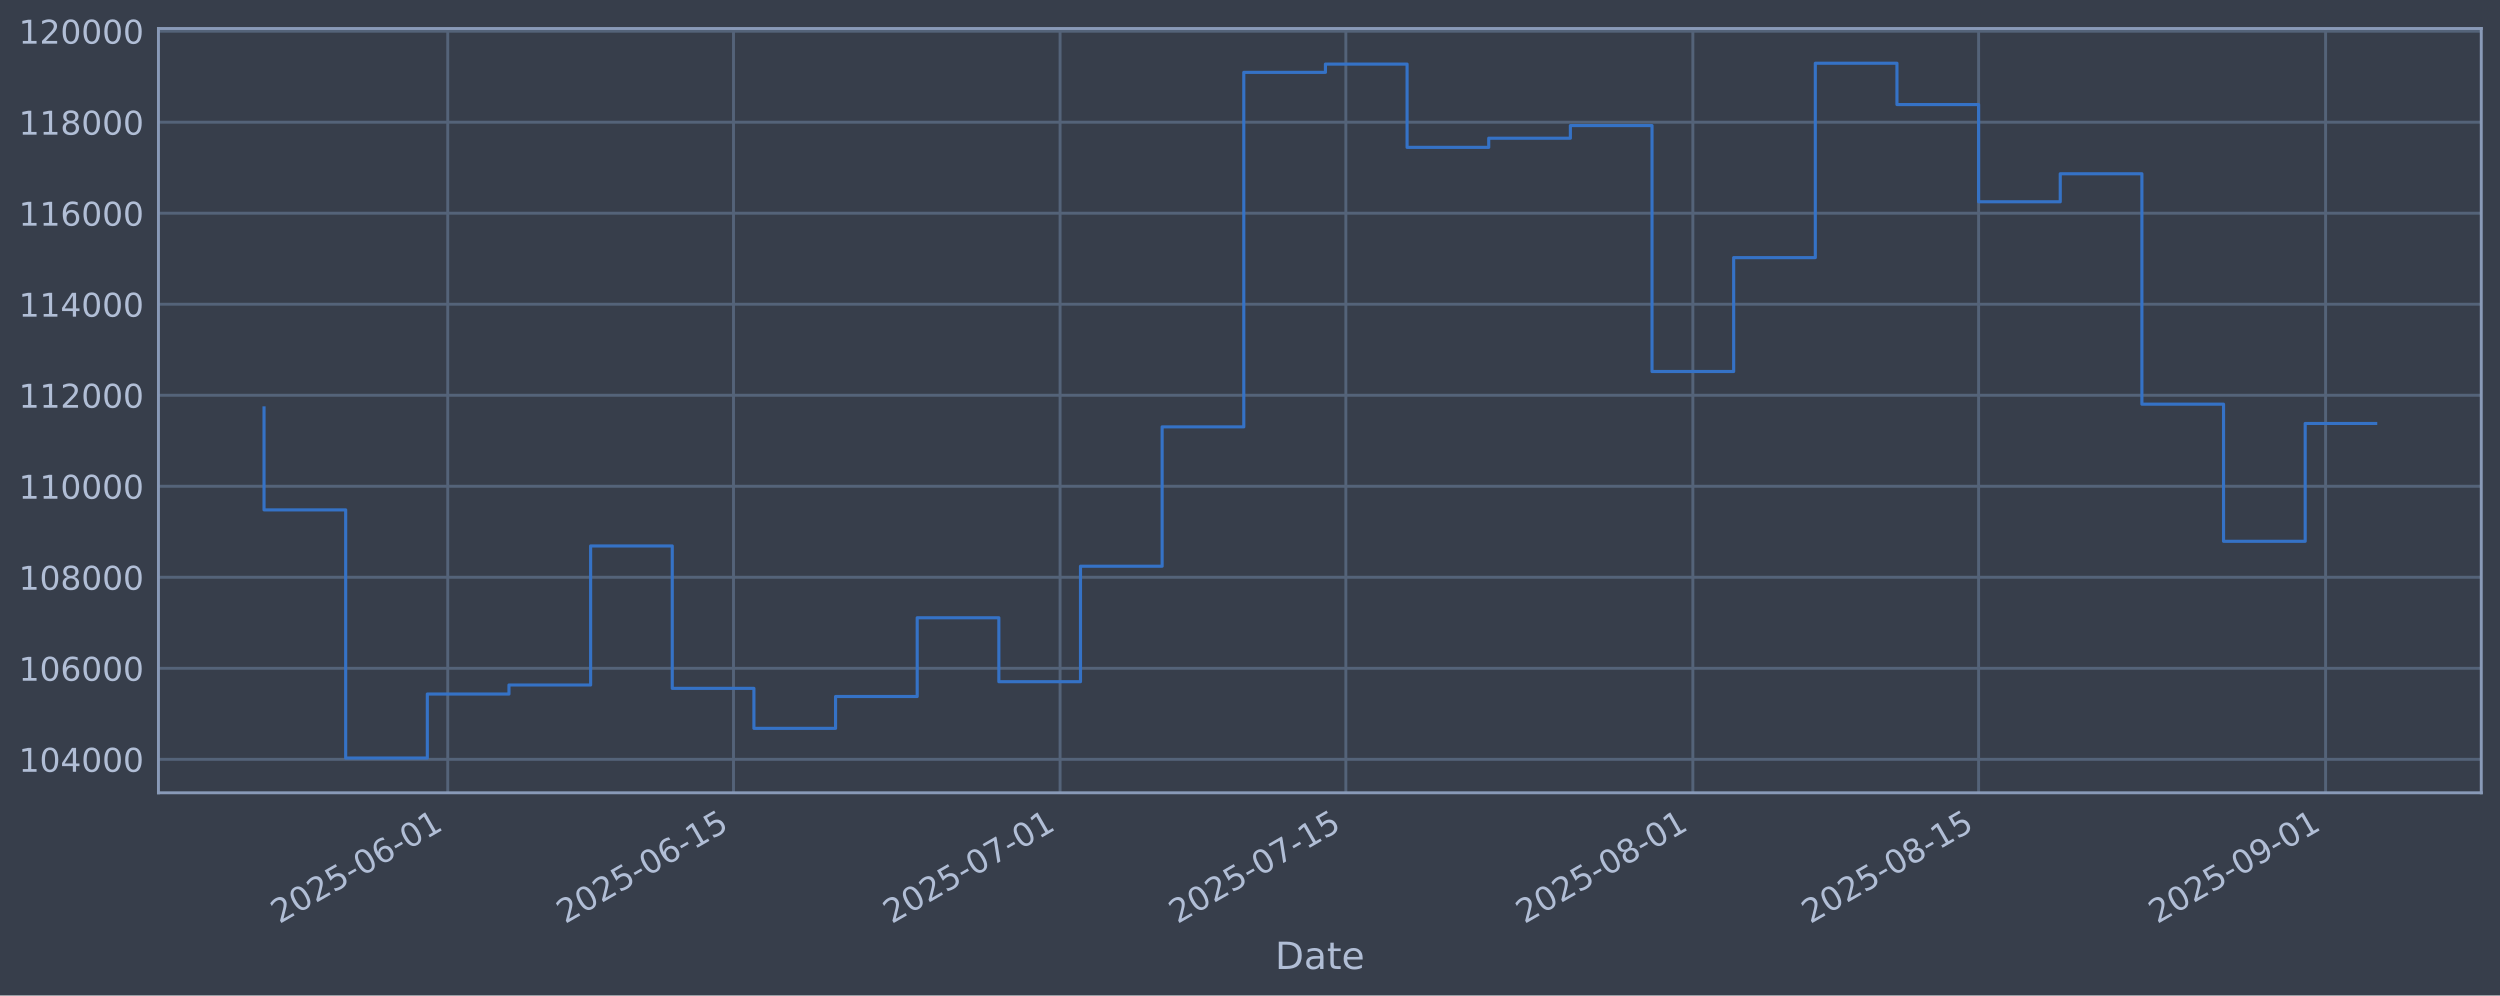
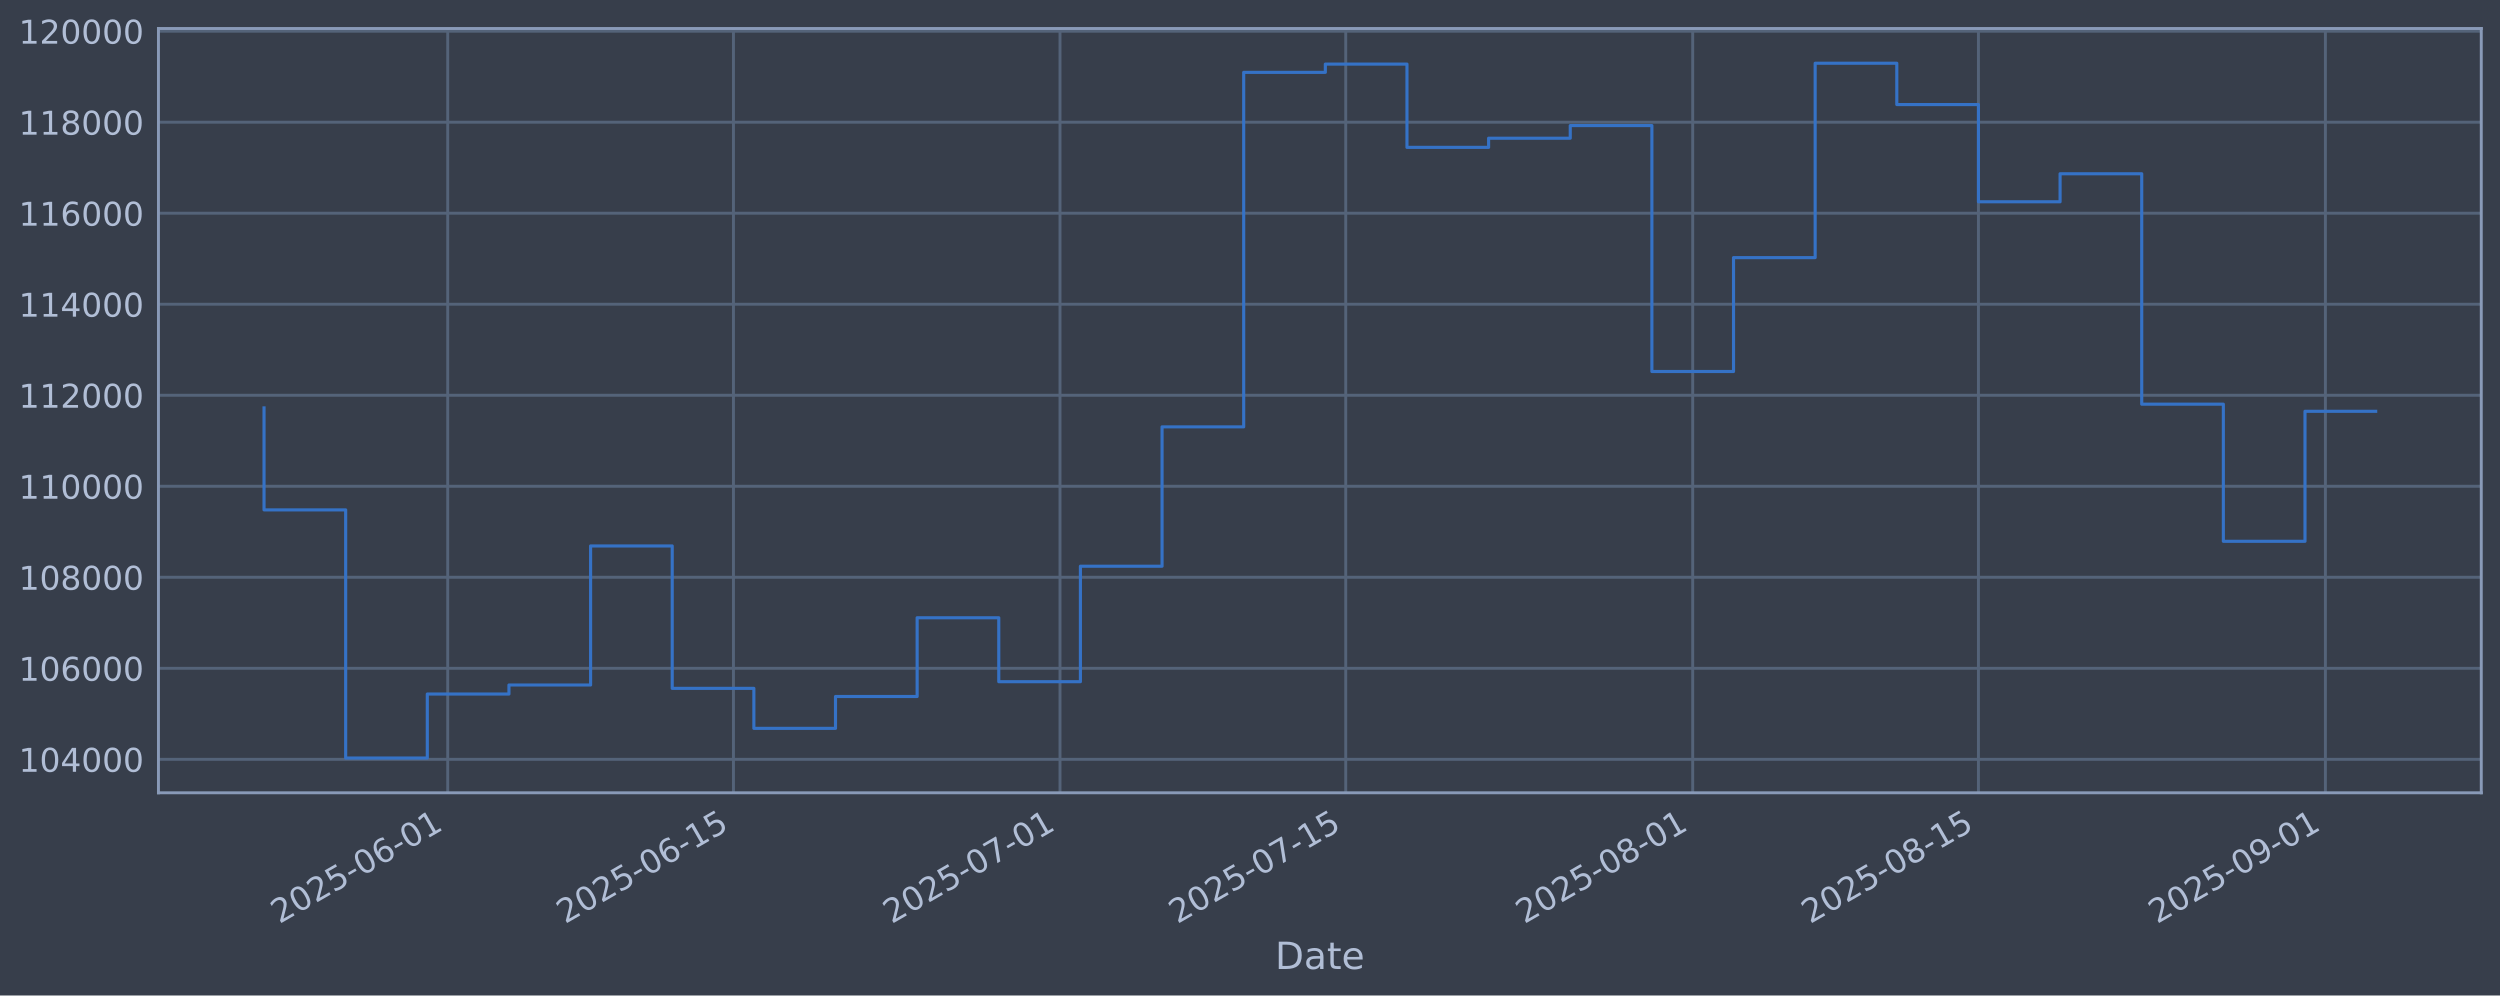
<svg xmlns="http://www.w3.org/2000/svg" xmlns:xlink="http://www.w3.org/1999/xlink" width="960.9pt" height="382.628pt" viewBox="0 0 960.9 382.628" version="1.1">
  <defs>
    <style type="text/css">*{stroke-linejoin: round; stroke-linecap: butt}</style>
  </defs>
  <g id="figure_1">
    <g id="patch_1">
      <path d="M 0 382.628  L 960.9 382.628  L 960.9 0  L 0 0  z " style="fill: #373e4b" />
    </g>
    <g id="axes_1">
      <g id="patch_2">
        <path d="M 60.901 304.718  L 953.701 304.718  L 953.701 10.958  L 60.901 10.958  z " style="fill: #373e4b" />
      </g>
      <g id="matplotlib.axis_1">
        <g id="xtick_1">
          <g id="line2d_1">
-             <path d="M 172.091 304.718  L 172.091 10.958  " clip-path="url(#pd5b336ca7a)" style="fill: none; stroke: #546379; stroke-width: 1.12; stroke-linecap: square" />
+             <path d="M 172.084 304.718  L 172.084 10.958  " clip-path="url(#p9e056e6377)" style="fill: none; stroke: #546379; stroke-width: 1.12; stroke-linecap: square" />
          </g>
          <g id="line2d_2" />
          <g id="text_1">
-             <g style="fill: #b1bed6" transform="translate(107.3654 355.2226) rotate(-30) scale(0.126 -0.126)">
+             <g style="fill: #b1bed6" transform="translate(107.3586 355.2226) rotate(-30) scale(0.126 -0.126)">
              <defs>
                <path id="DejaVuSans-32" d="M 1228 531  L 3431 531  L 3431 0  L 469 0  L 469 531  Q 828 903 1448 1529  Q 2069 2156 2228 2338  Q 2531 2678 2651 2914  Q 2772 3150 2772 3378  Q 2772 3750 2511 3984  Q 2250 4219 1831 4219  Q 1534 4219 1204 4116  Q 875 4013 500 3803  L 500 4441  Q 881 4594 1212 4672  Q 1544 4750 1819 4750  Q 2544 4750 2975 4387  Q 3406 4025 3406 3419  Q 3406 3131 3298 2873  Q 3191 2616 2906 2266  Q 2828 2175 2409 1742  Q 1991 1309 1228 531  z " transform="scale(0.015625)" />
                <path id="DejaVuSans-30" d="M 2034 4250  Q 1547 4250 1301 3770  Q 1056 3291 1056 2328  Q 1056 1369 1301 889  Q 1547 409 2034 409  Q 2525 409 2770 889  Q 3016 1369 3016 2328  Q 3016 3291 2770 3770  Q 2525 4250 2034 4250  z M 2034 4750  Q 2819 4750 3233 4129  Q 3647 3509 3647 2328  Q 3647 1150 3233 529  Q 2819 -91 2034 -91  Q 1250 -91 836 529  Q 422 1150 422 2328  Q 422 3509 836 4129  Q 1250 4750 2034 4750  z " transform="scale(0.015625)" />
                <path id="DejaVuSans-35" d="M 691 4666  L 3169 4666  L 3169 4134  L 1269 4134  L 1269 2991  Q 1406 3038 1543 3061  Q 1681 3084 1819 3084  Q 2600 3084 3056 2656  Q 3513 2228 3513 1497  Q 3513 744 3044 326  Q 2575 -91 1722 -91  Q 1428 -91 1123 -41  Q 819 9 494 109  L 494 744  Q 775 591 1075 516  Q 1375 441 1709 441  Q 2250 441 2565 725  Q 2881 1009 2881 1497  Q 2881 1984 2565 2268  Q 2250 2553 1709 2553  Q 1456 2553 1204 2497  Q 953 2441 691 2322  L 691 4666  z " transform="scale(0.015625)" />
                <path id="DejaVuSans-2d" d="M 313 2009  L 1997 2009  L 1997 1497  L 313 1497  L 313 2009  z " transform="scale(0.015625)" />
                <path id="DejaVuSans-36" d="M 2113 2584  Q 1688 2584 1439 2293  Q 1191 2003 1191 1497  Q 1191 994 1439 701  Q 1688 409 2113 409  Q 2538 409 2786 701  Q 3034 994 3034 1497  Q 3034 2003 2786 2293  Q 2538 2584 2113 2584  z M 3366 4563  L 3366 3988  Q 3128 4100 2886 4159  Q 2644 4219 2406 4219  Q 1781 4219 1451 3797  Q 1122 3375 1075 2522  Q 1259 2794 1537 2939  Q 1816 3084 2150 3084  Q 2853 3084 3261 2657  Q 3669 2231 3669 1497  Q 3669 778 3244 343  Q 2819 -91 2113 -91  Q 1303 -91 875 529  Q 447 1150 447 2328  Q 447 3434 972 4092  Q 1497 4750 2381 4750  Q 2619 4750 2861 4703  Q 3103 4656 3366 4563  z " transform="scale(0.015625)" />
                <path id="DejaVuSans-31" d="M 794 531  L 1825 531  L 1825 4091  L 703 3866  L 703 4441  L 1819 4666  L 2450 4666  L 2450 531  L 3481 531  L 3481 0  L 794 0  L 794 531  z " transform="scale(0.015625)" />
              </defs>
              <use xlink:href="#DejaVuSans-32" />
              <use xlink:href="#DejaVuSans-30" transform="translate(63.62305 0)" />
              <use xlink:href="#DejaVuSans-32" transform="translate(127.2461 0)" />
              <use xlink:href="#DejaVuSans-35" transform="translate(190.8691 0)" />
              <use xlink:href="#DejaVuSans-2d" transform="translate(254.4922 0)" />
              <use xlink:href="#DejaVuSans-30" transform="translate(290.5762 0)" />
              <use xlink:href="#DejaVuSans-36" transform="translate(354.1992 0)" />
              <use xlink:href="#DejaVuSans-2d" transform="translate(417.8223 0)" />
              <use xlink:href="#DejaVuSans-30" transform="translate(453.9062 0)" />
              <use xlink:href="#DejaVuSans-31" transform="translate(517.5293 0)" />
            </g>
          </g>
        </g>
        <g id="xtick_2">
          <g id="line2d_3">
-             <path d="M 281.927 304.718  L 281.927 10.958  " clip-path="url(#pd5b336ca7a)" style="fill: none; stroke: #546379; stroke-width: 1.12; stroke-linecap: square" />
+             <path d="M 281.909 304.718  L 281.909 10.958  " clip-path="url(#p9e056e6377)" style="fill: none; stroke: #546379; stroke-width: 1.12; stroke-linecap: square" />
          </g>
          <g id="line2d_4" />
          <g id="text_2">
-             <g style="fill: #b1bed6" transform="translate(217.2011 355.2226) rotate(-30) scale(0.126 -0.126)">
+             <g style="fill: #b1bed6" transform="translate(217.1836 355.2226) rotate(-30) scale(0.126 -0.126)">
              <use xlink:href="#DejaVuSans-32" />
              <use xlink:href="#DejaVuSans-30" transform="translate(63.62305 0)" />
              <use xlink:href="#DejaVuSans-32" transform="translate(127.2461 0)" />
              <use xlink:href="#DejaVuSans-35" transform="translate(190.8691 0)" />
              <use xlink:href="#DejaVuSans-2d" transform="translate(254.4922 0)" />
              <use xlink:href="#DejaVuSans-30" transform="translate(290.5762 0)" />
              <use xlink:href="#DejaVuSans-36" transform="translate(354.1992 0)" />
              <use xlink:href="#DejaVuSans-2d" transform="translate(417.8223 0)" />
              <use xlink:href="#DejaVuSans-31" transform="translate(453.9062 0)" />
              <use xlink:href="#DejaVuSans-35" transform="translate(517.5293 0)" />
            </g>
          </g>
        </g>
        <g id="xtick_3">
          <g id="line2d_5">
-             <path d="M 407.453 304.718  L 407.453 10.958  " clip-path="url(#pd5b336ca7a)" style="fill: none; stroke: #546379; stroke-width: 1.12; stroke-linecap: square" />
+             <path d="M 407.423 304.718  L 407.423 10.958  " clip-path="url(#p9e056e6377)" style="fill: none; stroke: #546379; stroke-width: 1.12; stroke-linecap: square" />
          </g>
          <g id="line2d_6" />
          <g id="text_3">
-             <g style="fill: #b1bed6" transform="translate(342.7275 355.2226) rotate(-30) scale(0.126 -0.126)">
+             <g style="fill: #b1bed6" transform="translate(342.6979 355.2226) rotate(-30) scale(0.126 -0.126)">
              <defs>
                <path id="DejaVuSans-37" d="M 525 4666  L 3525 4666  L 3525 4397  L 1831 0  L 1172 0  L 2766 4134  L 525 4134  L 525 4666  z " transform="scale(0.015625)" />
              </defs>
              <use xlink:href="#DejaVuSans-32" />
              <use xlink:href="#DejaVuSans-30" transform="translate(63.62305 0)" />
              <use xlink:href="#DejaVuSans-32" transform="translate(127.2461 0)" />
              <use xlink:href="#DejaVuSans-35" transform="translate(190.8691 0)" />
              <use xlink:href="#DejaVuSans-2d" transform="translate(254.4922 0)" />
              <use xlink:href="#DejaVuSans-30" transform="translate(290.5762 0)" />
              <use xlink:href="#DejaVuSans-37" transform="translate(354.1992 0)" />
              <use xlink:href="#DejaVuSans-2d" transform="translate(417.8223 0)" />
              <use xlink:href="#DejaVuSans-30" transform="translate(453.9062 0)" />
              <use xlink:href="#DejaVuSans-31" transform="translate(517.5293 0)" />
            </g>
          </g>
        </g>
        <g id="xtick_4">
          <g id="line2d_7">
-             <path d="M 517.289 304.718  L 517.289 10.958  " clip-path="url(#pd5b336ca7a)" style="fill: none; stroke: #546379; stroke-width: 1.12; stroke-linecap: square" />
+             <path d="M 517.248 304.718  L 517.248 10.958  " clip-path="url(#p9e056e6377)" style="fill: none; stroke: #546379; stroke-width: 1.12; stroke-linecap: square" />
          </g>
          <g id="line2d_8" />
          <g id="text_4">
-             <g style="fill: #b1bed6" transform="translate(452.5631 355.2226) rotate(-30) scale(0.126 -0.126)">
+             <g style="fill: #b1bed6" transform="translate(452.5229 355.2226) rotate(-30) scale(0.126 -0.126)">
              <use xlink:href="#DejaVuSans-32" />
              <use xlink:href="#DejaVuSans-30" transform="translate(63.62305 0)" />
              <use xlink:href="#DejaVuSans-32" transform="translate(127.2461 0)" />
              <use xlink:href="#DejaVuSans-35" transform="translate(190.8691 0)" />
              <use xlink:href="#DejaVuSans-2d" transform="translate(254.4922 0)" />
              <use xlink:href="#DejaVuSans-30" transform="translate(290.5762 0)" />
              <use xlink:href="#DejaVuSans-37" transform="translate(354.1992 0)" />
              <use xlink:href="#DejaVuSans-2d" transform="translate(417.8223 0)" />
              <use xlink:href="#DejaVuSans-31" transform="translate(453.9062 0)" />
              <use xlink:href="#DejaVuSans-35" transform="translate(517.5293 0)" />
            </g>
          </g>
        </g>
        <g id="xtick_5">
          <g id="line2d_9">
-             <path d="M 650.66 304.718  L 650.66 10.958  " clip-path="url(#pd5b336ca7a)" style="fill: none; stroke: #546379; stroke-width: 1.12; stroke-linecap: square" />
+             <path d="M 650.607 304.718  L 650.607 10.958  " clip-path="url(#p9e056e6377)" style="fill: none; stroke: #546379; stroke-width: 1.12; stroke-linecap: square" />
          </g>
          <g id="line2d_10" />
          <g id="text_5">
-             <g style="fill: #b1bed6" transform="translate(585.935 355.2226) rotate(-30) scale(0.126 -0.126)">
+             <g style="fill: #b1bed6" transform="translate(585.8819 355.2226) rotate(-30) scale(0.126 -0.126)">
              <defs>
                <path id="DejaVuSans-38" d="M 2034 2216  Q 1584 2216 1326 1975  Q 1069 1734 1069 1313  Q 1069 891 1326 650  Q 1584 409 2034 409  Q 2484 409 2743 651  Q 3003 894 3003 1313  Q 3003 1734 2745 1975  Q 2488 2216 2034 2216  z M 1403 2484  Q 997 2584 770 2862  Q 544 3141 544 3541  Q 544 4100 942 4425  Q 1341 4750 2034 4750  Q 2731 4750 3128 4425  Q 3525 4100 3525 3541  Q 3525 3141 3298 2862  Q 3072 2584 2669 2484  Q 3125 2378 3379 2068  Q 3634 1759 3634 1313  Q 3634 634 3220 271  Q 2806 -91 2034 -91  Q 1263 -91 848 271  Q 434 634 434 1313  Q 434 1759 690 2068  Q 947 2378 1403 2484  z M 1172 3481  Q 1172 3119 1398 2916  Q 1625 2713 2034 2713  Q 2441 2713 2670 2916  Q 2900 3119 2900 3481  Q 2900 3844 2670 4047  Q 2441 4250 2034 4250  Q 1625 4250 1398 4047  Q 1172 3844 1172 3481  z " transform="scale(0.015625)" />
              </defs>
              <use xlink:href="#DejaVuSans-32" />
              <use xlink:href="#DejaVuSans-30" transform="translate(63.62305 0)" />
              <use xlink:href="#DejaVuSans-32" transform="translate(127.2461 0)" />
              <use xlink:href="#DejaVuSans-35" transform="translate(190.8691 0)" />
              <use xlink:href="#DejaVuSans-2d" transform="translate(254.4922 0)" />
              <use xlink:href="#DejaVuSans-30" transform="translate(290.5762 0)" />
              <use xlink:href="#DejaVuSans-38" transform="translate(354.1992 0)" />
              <use xlink:href="#DejaVuSans-2d" transform="translate(417.8223 0)" />
              <use xlink:href="#DejaVuSans-30" transform="translate(453.9062 0)" />
              <use xlink:href="#DejaVuSans-31" transform="translate(517.5293 0)" />
            </g>
          </g>
        </g>
        <g id="xtick_6">
          <g id="line2d_11">
-             <path d="M 760.496 304.718  L 760.496 10.958  " clip-path="url(#pd5b336ca7a)" style="fill: none; stroke: #546379; stroke-width: 1.12; stroke-linecap: square" />
+             <path d="M 760.432 304.718  L 760.432 10.958  " clip-path="url(#p9e056e6377)" style="fill: none; stroke: #546379; stroke-width: 1.12; stroke-linecap: square" />
          </g>
          <g id="line2d_12" />
          <g id="text_6">
-             <g style="fill: #b1bed6" transform="translate(695.7706 355.2226) rotate(-30) scale(0.126 -0.126)">
+             <g style="fill: #b1bed6" transform="translate(695.7069 355.2226) rotate(-30) scale(0.126 -0.126)">
              <use xlink:href="#DejaVuSans-32" />
              <use xlink:href="#DejaVuSans-30" transform="translate(63.62305 0)" />
              <use xlink:href="#DejaVuSans-32" transform="translate(127.2461 0)" />
              <use xlink:href="#DejaVuSans-35" transform="translate(190.8691 0)" />
              <use xlink:href="#DejaVuSans-2d" transform="translate(254.4922 0)" />
              <use xlink:href="#DejaVuSans-30" transform="translate(290.5762 0)" />
              <use xlink:href="#DejaVuSans-38" transform="translate(354.1992 0)" />
              <use xlink:href="#DejaVuSans-2d" transform="translate(417.8223 0)" />
              <use xlink:href="#DejaVuSans-31" transform="translate(453.9062 0)" />
              <use xlink:href="#DejaVuSans-35" transform="translate(517.5293 0)" />
            </g>
          </g>
        </g>
        <g id="xtick_7">
          <g id="line2d_13">
-             <path d="M 893.868 304.718  L 893.868 10.958  " clip-path="url(#pd5b336ca7a)" style="fill: none; stroke: #546379; stroke-width: 1.12; stroke-linecap: square" />
+             <path d="M 893.791 304.718  L 893.791 10.958  " clip-path="url(#p9e056e6377)" style="fill: none; stroke: #546379; stroke-width: 1.12; stroke-linecap: square" />
          </g>
          <g id="line2d_14" />
          <g id="text_7">
-             <g style="fill: #b1bed6" transform="translate(829.1425 355.2226) rotate(-30) scale(0.126 -0.126)">
+             <g style="fill: #b1bed6" transform="translate(829.0658 355.2226) rotate(-30) scale(0.126 -0.126)">
              <defs>
                <path id="DejaVuSans-39" d="M 703 97  L 703 672  Q 941 559 1184 500  Q 1428 441 1663 441  Q 2288 441 2617 861  Q 2947 1281 2994 2138  Q 2813 1869 2534 1725  Q 2256 1581 1919 1581  Q 1219 1581 811 2004  Q 403 2428 403 3163  Q 403 3881 828 4315  Q 1253 4750 1959 4750  Q 2769 4750 3195 4129  Q 3622 3509 3622 2328  Q 3622 1225 3098 567  Q 2575 -91 1691 -91  Q 1453 -91 1209 -44  Q 966 3 703 97  z M 1959 2075  Q 2384 2075 2632 2365  Q 2881 2656 2881 3163  Q 2881 3666 2632 3958  Q 2384 4250 1959 4250  Q 1534 4250 1286 3958  Q 1038 3666 1038 3163  Q 1038 2656 1286 2365  Q 1534 2075 1959 2075  z " transform="scale(0.015625)" />
              </defs>
              <use xlink:href="#DejaVuSans-32" />
              <use xlink:href="#DejaVuSans-30" transform="translate(63.62305 0)" />
              <use xlink:href="#DejaVuSans-32" transform="translate(127.2461 0)" />
              <use xlink:href="#DejaVuSans-35" transform="translate(190.8691 0)" />
              <use xlink:href="#DejaVuSans-2d" transform="translate(254.4922 0)" />
              <use xlink:href="#DejaVuSans-30" transform="translate(290.5762 0)" />
              <use xlink:href="#DejaVuSans-39" transform="translate(354.1992 0)" />
              <use xlink:href="#DejaVuSans-2d" transform="translate(417.8223 0)" />
              <use xlink:href="#DejaVuSans-30" transform="translate(453.9062 0)" />
              <use xlink:href="#DejaVuSans-31" transform="translate(517.5293 0)" />
            </g>
          </g>
        </g>
        <g id="text_8">
          <g style="fill: #b1bed6" transform="translate(490.0914 372.4337) scale(0.144 -0.144)">
            <defs>
              <path id="DejaVuSans-44" d="M 1259 4147  L 1259 519  L 2022 519  Q 2988 519 3436 956  Q 3884 1394 3884 2338  Q 3884 3275 3436 3711  Q 2988 4147 2022 4147  L 1259 4147  z M 628 4666  L 1925 4666  Q 3281 4666 3915 4102  Q 4550 3538 4550 2338  Q 4550 1131 3912 565  Q 3275 0 1925 0  L 628 0  L 628 4666  z " transform="scale(0.015625)" />
              <path id="DejaVuSans-61" d="M 2194 1759  Q 1497 1759 1228 1600  Q 959 1441 959 1056  Q 959 750 1161 570  Q 1363 391 1709 391  Q 2188 391 2477 730  Q 2766 1069 2766 1631  L 2766 1759  L 2194 1759  z M 3341 1997  L 3341 0  L 2766 0  L 2766 531  Q 2569 213 2275 61  Q 1981 -91 1556 -91  Q 1019 -91 701 211  Q 384 513 384 1019  Q 384 1609 779 1909  Q 1175 2209 1959 2209  L 2766 2209  L 2766 2266  Q 2766 2663 2505 2880  Q 2244 3097 1772 3097  Q 1472 3097 1187 3025  Q 903 2953 641 2809  L 641 3341  Q 956 3463 1253 3523  Q 1550 3584 1831 3584  Q 2591 3584 2966 3190  Q 3341 2797 3341 1997  z " transform="scale(0.015625)" />
              <path id="DejaVuSans-74" d="M 1172 4494  L 1172 3500  L 2356 3500  L 2356 3053  L 1172 3053  L 1172 1153  Q 1172 725 1289 603  Q 1406 481 1766 481  L 2356 481  L 2356 0  L 1766 0  Q 1100 0 847 248  Q 594 497 594 1153  L 594 3053  L 172 3053  L 172 3500  L 594 3500  L 594 4494  L 1172 4494  z " transform="scale(0.015625)" />
              <path id="DejaVuSans-65" d="M 3597 1894  L 3597 1613  L 953 1613  Q 991 1019 1311 708  Q 1631 397 2203 397  Q 2534 397 2845 478  Q 3156 559 3463 722  L 3463 178  Q 3153 47 2828 -22  Q 2503 -91 2169 -91  Q 1331 -91 842 396  Q 353 884 353 1716  Q 353 2575 817 3079  Q 1281 3584 2069 3584  Q 2775 3584 3186 3129  Q 3597 2675 3597 1894  z M 3022 2063  Q 3016 2534 2758 2815  Q 2500 3097 2075 3097  Q 1594 3097 1305 2825  Q 1016 2553 972 2059  L 3022 2063  z " transform="scale(0.015625)" />
            </defs>
            <use xlink:href="#DejaVuSans-44" />
            <use xlink:href="#DejaVuSans-61" transform="translate(77.00195 0)" />
            <use xlink:href="#DejaVuSans-74" transform="translate(138.2812 0)" />
            <use xlink:href="#DejaVuSans-65" transform="translate(177.4902 0)" />
          </g>
        </g>
      </g>
      <g id="matplotlib.axis_2">
        <g id="ytick_1">
          <g id="line2d_15">
-             <path d="M 60.901 291.85  L 953.701 291.85  " clip-path="url(#pd5b336ca7a)" style="fill: none; stroke: #546379; stroke-width: 1.12; stroke-linecap: square" />
+             <path d="M 60.901 291.85  L 953.701 291.85  " clip-path="url(#p9e056e6377)" style="fill: none; stroke: #546379; stroke-width: 1.12; stroke-linecap: square" />
          </g>
          <g id="line2d_16" />
          <g id="text_9">
            <g style="fill: #b1bed6" transform="translate(7.2 296.6367) scale(0.126 -0.126)">
              <defs>
                <path id="DejaVuSans-34" d="M 2419 4116  L 825 1625  L 2419 1625  L 2419 4116  z M 2253 4666  L 3047 4666  L 3047 1625  L 3713 1625  L 3713 1100  L 3047 1100  L 3047 0  L 2419 0  L 2419 1100  L 313 1100  L 313 1709  L 2253 4666  z " transform="scale(0.015625)" />
              </defs>
              <use xlink:href="#DejaVuSans-31" />
              <use xlink:href="#DejaVuSans-30" transform="translate(63.62305 0)" />
              <use xlink:href="#DejaVuSans-34" transform="translate(127.2461 0)" />
              <use xlink:href="#DejaVuSans-30" transform="translate(190.8691 0)" />
              <use xlink:href="#DejaVuSans-30" transform="translate(254.4922 0)" />
              <use xlink:href="#DejaVuSans-30" transform="translate(318.1152 0)" />
            </g>
          </g>
        </g>
        <g id="ytick_2">
          <g id="line2d_17">
-             <path d="M 60.901 256.867  L 953.701 256.867  " clip-path="url(#pd5b336ca7a)" style="fill: none; stroke: #546379; stroke-width: 1.12; stroke-linecap: square" />
+             <path d="M 60.901 256.867  L 953.701 256.867  " clip-path="url(#p9e056e6377)" style="fill: none; stroke: #546379; stroke-width: 1.12; stroke-linecap: square" />
          </g>
          <g id="line2d_18" />
          <g id="text_10">
            <g style="fill: #b1bed6" transform="translate(7.2 261.6538) scale(0.126 -0.126)">
              <use xlink:href="#DejaVuSans-31" />
              <use xlink:href="#DejaVuSans-30" transform="translate(63.62305 0)" />
              <use xlink:href="#DejaVuSans-36" transform="translate(127.2461 0)" />
              <use xlink:href="#DejaVuSans-30" transform="translate(190.8691 0)" />
              <use xlink:href="#DejaVuSans-30" transform="translate(254.4922 0)" />
              <use xlink:href="#DejaVuSans-30" transform="translate(318.1152 0)" />
            </g>
          </g>
        </g>
        <g id="ytick_3">
          <g id="line2d_19">
-             <path d="M 60.901 221.884  L 953.701 221.884  " clip-path="url(#pd5b336ca7a)" style="fill: none; stroke: #546379; stroke-width: 1.12; stroke-linecap: square" />
+             <path d="M 60.901 221.884  L 953.701 221.884  " clip-path="url(#p9e056e6377)" style="fill: none; stroke: #546379; stroke-width: 1.12; stroke-linecap: square" />
          </g>
          <g id="line2d_20" />
          <g id="text_11">
            <g style="fill: #b1bed6" transform="translate(7.2 226.671) scale(0.126 -0.126)">
              <use xlink:href="#DejaVuSans-31" />
              <use xlink:href="#DejaVuSans-30" transform="translate(63.62305 0)" />
              <use xlink:href="#DejaVuSans-38" transform="translate(127.2461 0)" />
              <use xlink:href="#DejaVuSans-30" transform="translate(190.8691 0)" />
              <use xlink:href="#DejaVuSans-30" transform="translate(254.4922 0)" />
              <use xlink:href="#DejaVuSans-30" transform="translate(318.1152 0)" />
            </g>
          </g>
        </g>
        <g id="ytick_4">
          <g id="line2d_21">
-             <path d="M 60.901 186.901  L 953.701 186.901  " clip-path="url(#pd5b336ca7a)" style="fill: none; stroke: #546379; stroke-width: 1.12; stroke-linecap: square" />
+             <path d="M 60.901 186.901  L 953.701 186.901  " clip-path="url(#p9e056e6377)" style="fill: none; stroke: #546379; stroke-width: 1.12; stroke-linecap: square" />
          </g>
          <g id="line2d_22" />
          <g id="text_12">
            <g style="fill: #b1bed6" transform="translate(7.2 191.6882) scale(0.126 -0.126)">
              <use xlink:href="#DejaVuSans-31" />
              <use xlink:href="#DejaVuSans-31" transform="translate(63.62305 0)" />
              <use xlink:href="#DejaVuSans-30" transform="translate(127.2461 0)" />
              <use xlink:href="#DejaVuSans-30" transform="translate(190.8691 0)" />
              <use xlink:href="#DejaVuSans-30" transform="translate(254.4922 0)" />
              <use xlink:href="#DejaVuSans-30" transform="translate(318.1152 0)" />
            </g>
          </g>
        </g>
        <g id="ytick_5">
          <g id="line2d_23">
-             <path d="M 60.901 151.918  L 953.701 151.918  " clip-path="url(#pd5b336ca7a)" style="fill: none; stroke: #546379; stroke-width: 1.12; stroke-linecap: square" />
+             <path d="M 60.901 151.918  L 953.701 151.918  " clip-path="url(#p9e056e6377)" style="fill: none; stroke: #546379; stroke-width: 1.12; stroke-linecap: square" />
          </g>
          <g id="line2d_24" />
          <g id="text_13">
            <g style="fill: #b1bed6" transform="translate(7.2 156.7053) scale(0.126 -0.126)">
              <use xlink:href="#DejaVuSans-31" />
              <use xlink:href="#DejaVuSans-31" transform="translate(63.62305 0)" />
              <use xlink:href="#DejaVuSans-32" transform="translate(127.2461 0)" />
              <use xlink:href="#DejaVuSans-30" transform="translate(190.8691 0)" />
              <use xlink:href="#DejaVuSans-30" transform="translate(254.4922 0)" />
              <use xlink:href="#DejaVuSans-30" transform="translate(318.1152 0)" />
            </g>
          </g>
        </g>
        <g id="ytick_6">
          <g id="line2d_25">
-             <path d="M 60.901 116.936  L 953.701 116.936  " clip-path="url(#pd5b336ca7a)" style="fill: none; stroke: #546379; stroke-width: 1.12; stroke-linecap: square" />
+             <path d="M 60.901 116.936  L 953.701 116.936  " clip-path="url(#p9e056e6377)" style="fill: none; stroke: #546379; stroke-width: 1.12; stroke-linecap: square" />
          </g>
          <g id="line2d_26" />
          <g id="text_14">
            <g style="fill: #b1bed6" transform="translate(7.2 121.7225) scale(0.126 -0.126)">
              <use xlink:href="#DejaVuSans-31" />
              <use xlink:href="#DejaVuSans-31" transform="translate(63.62305 0)" />
              <use xlink:href="#DejaVuSans-34" transform="translate(127.2461 0)" />
              <use xlink:href="#DejaVuSans-30" transform="translate(190.8691 0)" />
              <use xlink:href="#DejaVuSans-30" transform="translate(254.4922 0)" />
              <use xlink:href="#DejaVuSans-30" transform="translate(318.1152 0)" />
            </g>
          </g>
        </g>
        <g id="ytick_7">
          <g id="line2d_27">
-             <path d="M 60.901 81.953  L 953.701 81.953  " clip-path="url(#pd5b336ca7a)" style="fill: none; stroke: #546379; stroke-width: 1.12; stroke-linecap: square" />
+             <path d="M 60.901 81.953  L 953.701 81.953  " clip-path="url(#p9e056e6377)" style="fill: none; stroke: #546379; stroke-width: 1.12; stroke-linecap: square" />
          </g>
          <g id="line2d_28" />
          <g id="text_15">
            <g style="fill: #b1bed6" transform="translate(7.2 86.73969) scale(0.126 -0.126)">
              <use xlink:href="#DejaVuSans-31" />
              <use xlink:href="#DejaVuSans-31" transform="translate(63.62305 0)" />
              <use xlink:href="#DejaVuSans-36" transform="translate(127.2461 0)" />
              <use xlink:href="#DejaVuSans-30" transform="translate(190.8691 0)" />
              <use xlink:href="#DejaVuSans-30" transform="translate(254.4922 0)" />
              <use xlink:href="#DejaVuSans-30" transform="translate(318.1152 0)" />
            </g>
          </g>
        </g>
        <g id="ytick_8">
          <g id="line2d_29">
-             <path d="M 60.901 46.97  L 953.701 46.97  " clip-path="url(#pd5b336ca7a)" style="fill: none; stroke: #546379; stroke-width: 1.12; stroke-linecap: square" />
+             <path d="M 60.901 46.97  L 953.701 46.97  " clip-path="url(#p9e056e6377)" style="fill: none; stroke: #546379; stroke-width: 1.12; stroke-linecap: square" />
          </g>
          <g id="line2d_30" />
          <g id="text_16">
            <g style="fill: #b1bed6" transform="translate(7.2 51.75686) scale(0.126 -0.126)">
              <use xlink:href="#DejaVuSans-31" />
              <use xlink:href="#DejaVuSans-31" transform="translate(63.62305 0)" />
              <use xlink:href="#DejaVuSans-38" transform="translate(127.2461 0)" />
              <use xlink:href="#DejaVuSans-30" transform="translate(190.8691 0)" />
              <use xlink:href="#DejaVuSans-30" transform="translate(254.4922 0)" />
              <use xlink:href="#DejaVuSans-30" transform="translate(318.1152 0)" />
            </g>
          </g>
        </g>
        <g id="ytick_9">
          <g id="line2d_31">
-             <path d="M 60.901 11.987  L 953.701 11.987  " clip-path="url(#pd5b336ca7a)" style="fill: none; stroke: #546379; stroke-width: 1.12; stroke-linecap: square" />
+             <path d="M 60.901 11.987  L 953.701 11.987  " clip-path="url(#p9e056e6377)" style="fill: none; stroke: #546379; stroke-width: 1.12; stroke-linecap: square" />
          </g>
          <g id="line2d_32" />
          <g id="text_17">
            <g style="fill: #b1bed6" transform="translate(7.2 16.77403) scale(0.126 -0.126)">
              <use xlink:href="#DejaVuSans-31" />
              <use xlink:href="#DejaVuSans-32" transform="translate(63.62305 0)" />
              <use xlink:href="#DejaVuSans-30" transform="translate(127.2461 0)" />
              <use xlink:href="#DejaVuSans-30" transform="translate(190.8691 0)" />
              <use xlink:href="#DejaVuSans-30" transform="translate(254.4922 0)" />
              <use xlink:href="#DejaVuSans-30" transform="translate(318.1152 0)" />
            </g>
          </g>
        </g>
      </g>
      <g id="line2d_33">
-         <path d="M 101.482 156.778  L 101.482 195.974  L 132.864 195.974  L 132.864 291.366  L 164.246 291.366  L 164.246 266.759  L 195.627 266.759  L 195.627 263.286  L 227.009 263.286  L 227.009 209.841  L 258.39 209.841  L 258.39 264.586  L 289.772 264.586  L 289.772 279.95  L 321.154 279.95  L 321.154 267.706  L 352.535 267.706  L 352.535 237.446  L 383.917 237.446  L 383.917 262.012  L 415.298 262.012  L 415.298 217.631  L 446.68 217.631  L 446.68 164.07  L 478.062 164.07  L 478.062 27.81  L 509.443 27.81  L 509.443 24.636  L 540.825 24.636  L 540.825 56.646  L 572.206 56.646  L 572.206 53.121  L 603.588 53.121  L 603.588 48.272  L 634.97 48.272  L 634.97 142.793  L 666.351 142.793  L 666.351 99.016  L 697.733 99.016  L 697.733 24.311  L 729.115 24.311  L 729.115 40.185  L 760.496 40.185  L 760.496 77.56  L 791.878 77.56  L 791.878 66.788  L 823.259 66.788  L 823.259 155.356  L 854.641 155.356  L 854.641 208.052  L 886.023 208.052  L 886.023 162.763  L 913.119 162.763  " clip-path="url(#pd5b336ca7a)" style="fill: none; stroke: #3572c6; stroke-width: 1.2; stroke-linecap: square" />
+         <path d="M 101.482 156.778  L 101.482 195.974  L 132.861 195.974  L 132.861 291.366  L 164.239 291.366  L 164.239 266.759  L 195.618 266.759  L 195.618 263.286  L 226.997 263.286  L 226.997 209.841  L 258.375 209.841  L 258.375 264.586  L 289.754 264.586  L 289.754 279.95  L 321.132 279.95  L 321.132 267.706  L 352.511 267.706  L 352.511 237.446  L 383.889 237.446  L 383.889 262.012  L 415.268 262.012  L 415.268 217.631  L 446.647 217.631  L 446.647 164.07  L 478.025 164.07  L 478.025 27.81  L 509.404 27.81  L 509.404 24.636  L 540.782 24.636  L 540.782 56.646  L 572.161 56.646  L 572.161 53.121  L 603.54 53.121  L 603.54 48.272  L 634.918 48.272  L 634.918 142.793  L 666.297 142.793  L 666.297 99.016  L 697.675 99.016  L 697.675 24.311  L 729.054 24.311  L 729.054 40.185  L 760.432 40.185  L 760.432 77.56  L 791.811 77.56  L 791.811 66.788  L 823.19 66.788  L 823.19 155.356  L 854.568 155.356  L 854.568 208.052  L 885.947 208.052  L 885.947 158.085  L 913.119 158.085  " clip-path="url(#p9e056e6377)" style="fill: none; stroke: #3572c6; stroke-width: 1.2; stroke-linecap: square" />
      </g>
      <g id="patch_3">
        <path d="M 60.901 304.718  L 60.901 10.958  " style="fill: none; stroke: #899ab8; stroke-width: 1.12; stroke-linejoin: miter; stroke-linecap: square" />
      </g>
      <g id="patch_4">
        <path d="M 953.701 304.718  L 953.701 10.958  " style="fill: none; stroke: #899ab8; stroke-width: 1.12; stroke-linejoin: miter; stroke-linecap: square" />
      </g>
      <g id="patch_5">
        <path d="M 60.901 304.718  L 953.701 304.718  " style="fill: none; stroke: #899ab8; stroke-width: 1.12; stroke-linejoin: miter; stroke-linecap: square" />
      </g>
      <g id="patch_6">
        <path d="M 60.901 10.958  L 953.701 10.958  " style="fill: none; stroke: #899ab8; stroke-width: 1.12; stroke-linejoin: miter; stroke-linecap: square" />
      </g>
    </g>
  </g>
  <defs>
-     <clipPath id="pd5b336ca7a">
+     <clipPath id="p9e056e6377">
      <rect x="60.901" y="10.958" width="892.8" height="293.76" />
    </clipPath>
  </defs>
</svg>
